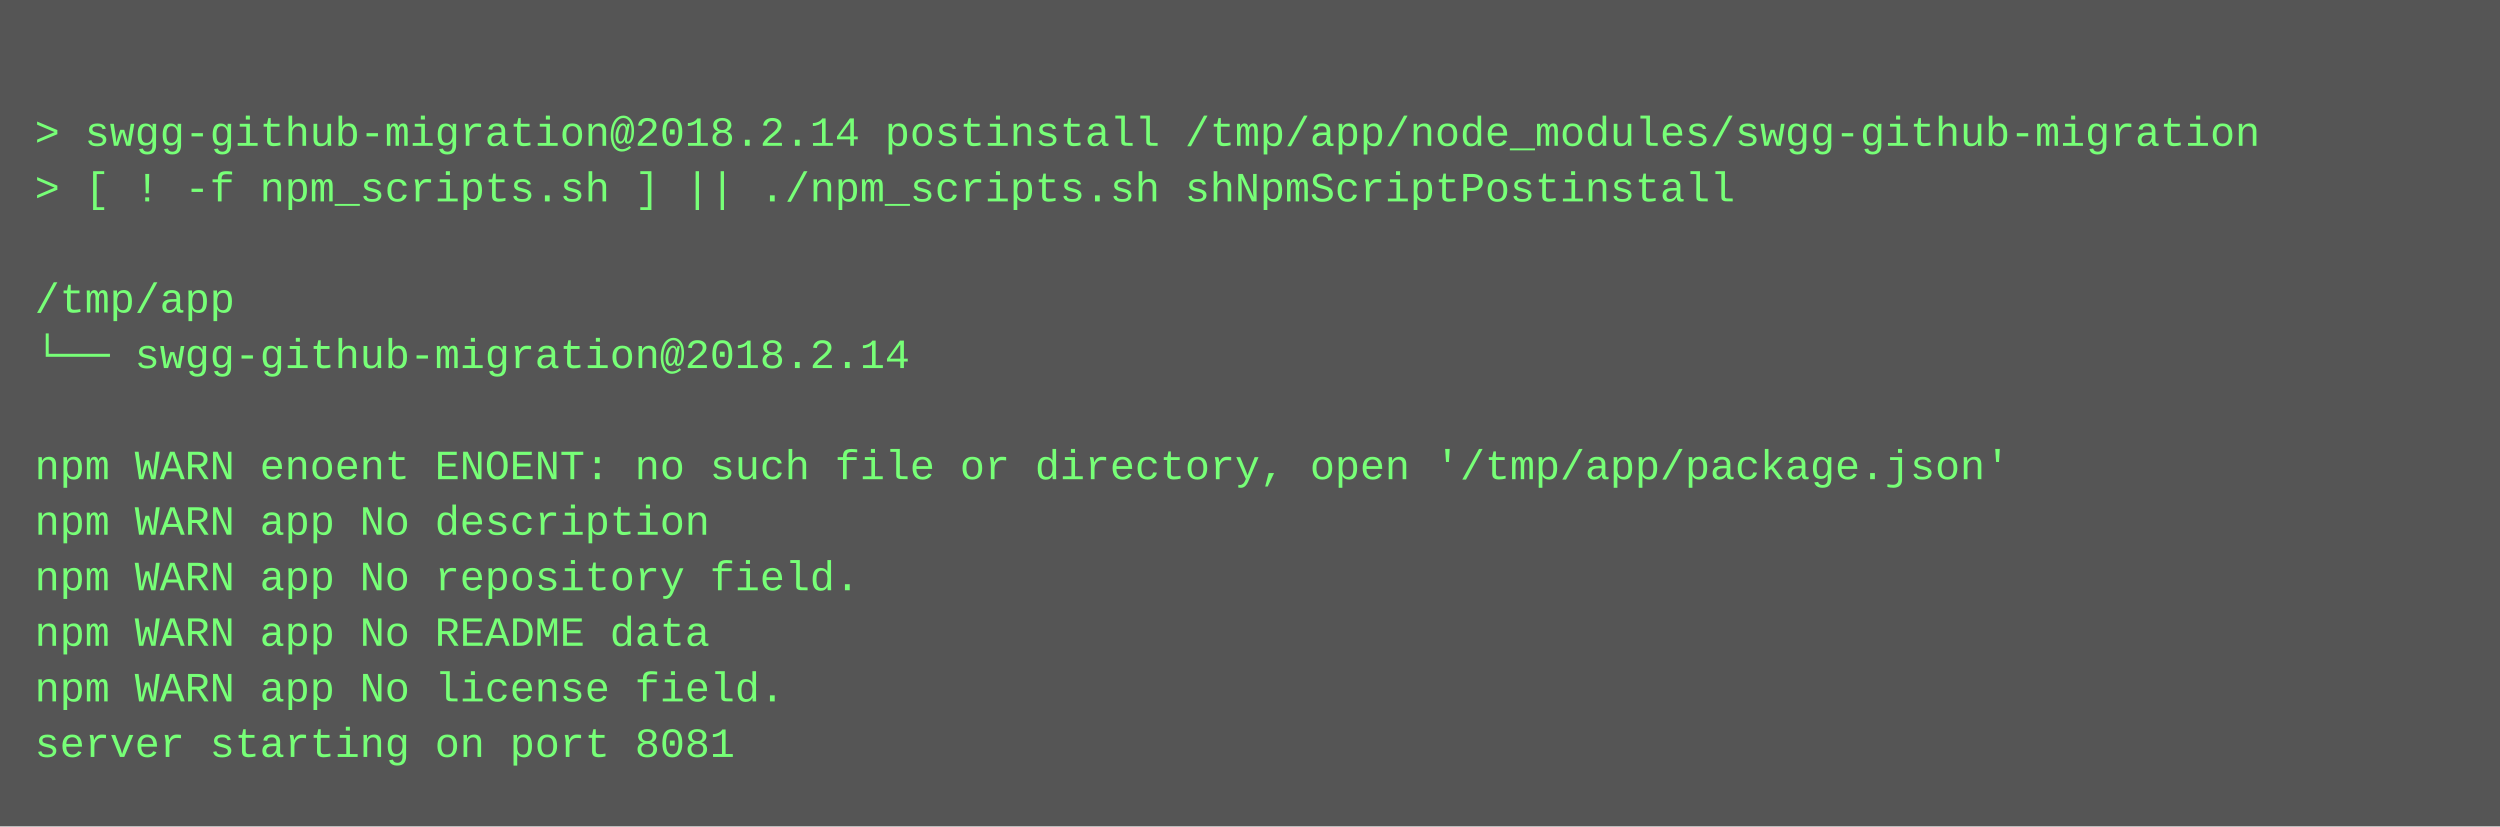
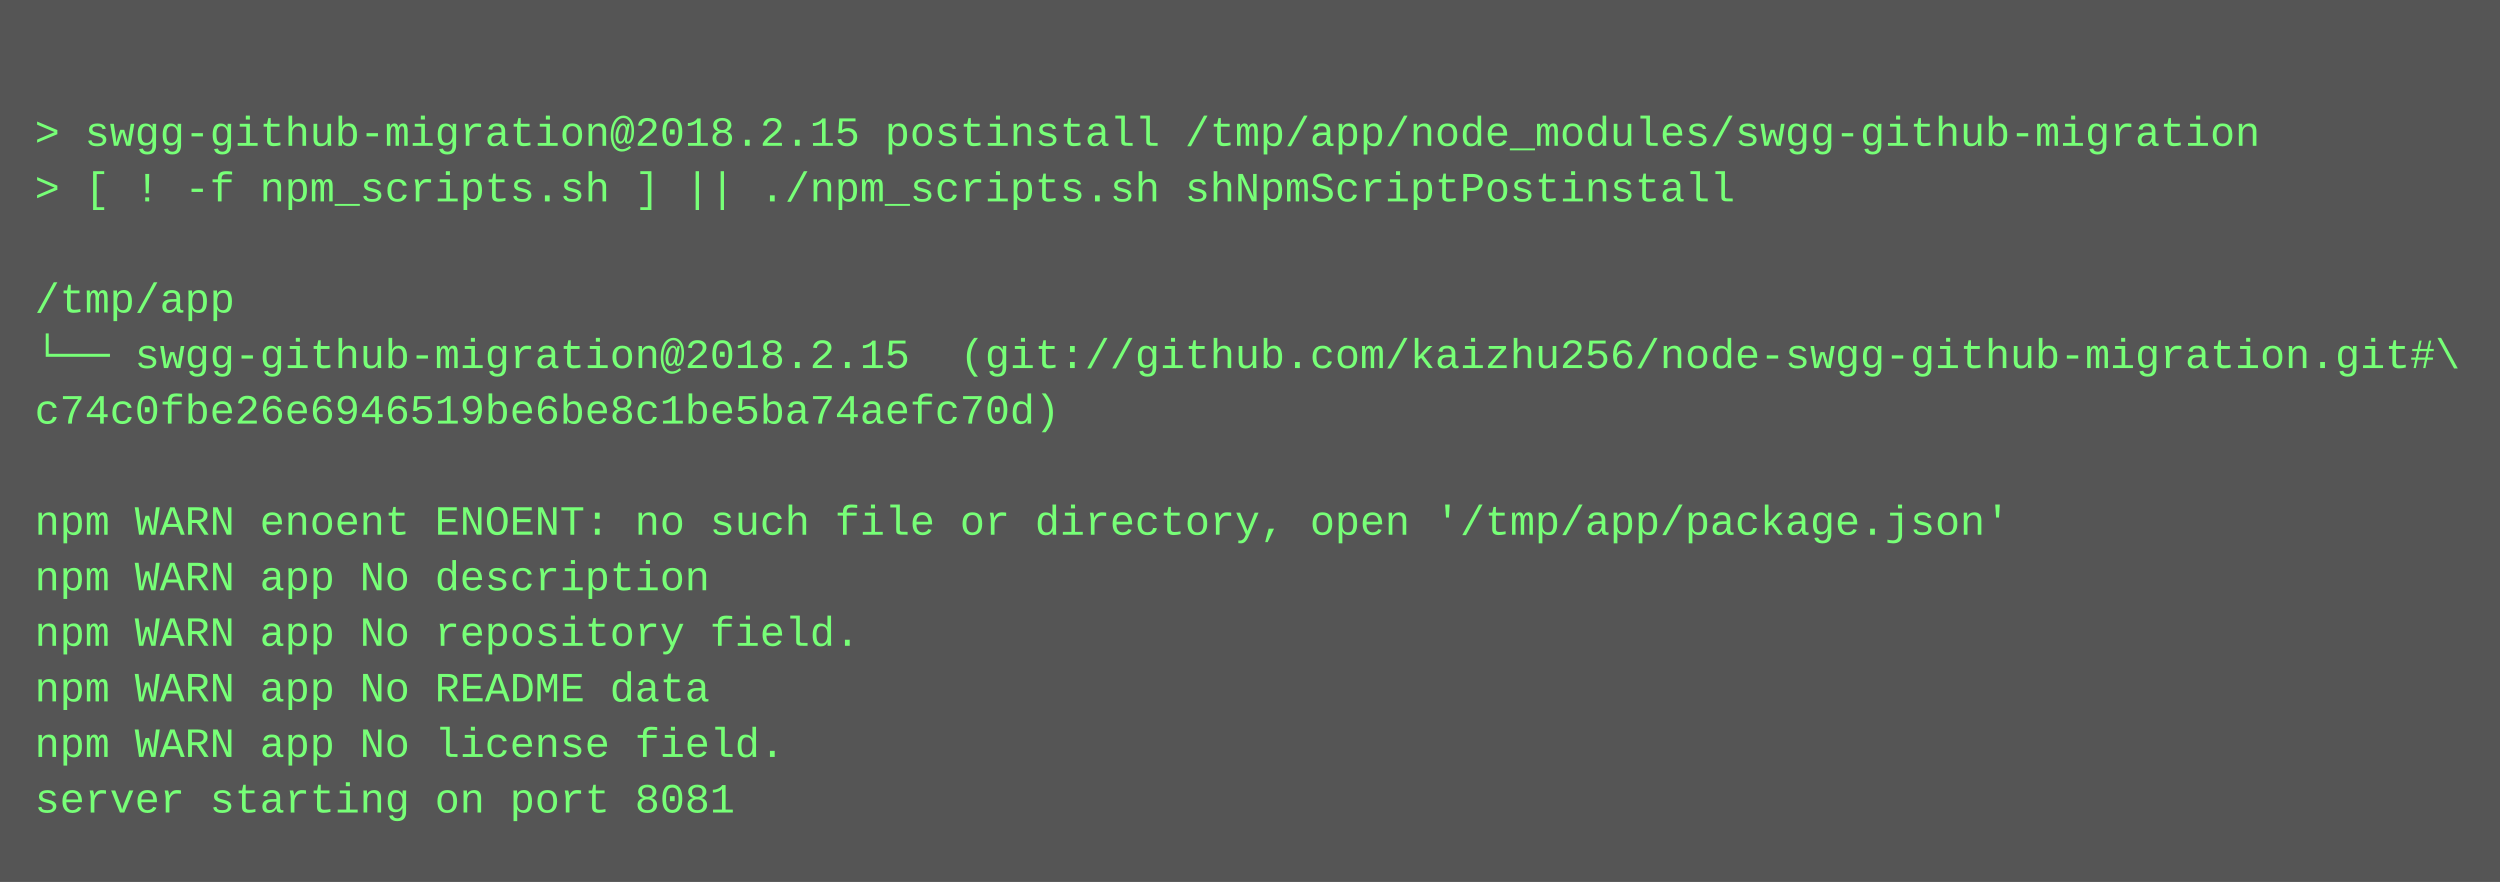
- <svg xmlns="http://www.w3.org/2000/svg" height="238" width="720">
-   <rect height="238" fill="#555" width="720" />
+ <svg xmlns="http://www.w3.org/2000/svg" height="254" width="720">
+   <rect height="254" fill="#555" width="720" />
  <text fill="#7f7" font-family="Courier New" font-size="12" xml:space="preserve">
    <tspan x="10" y="26" />
-     <tspan x="10" y="42">&gt; swgg-github-migration@2018.2.14 postinstall /tmp/app/node_modules/swgg-github-migration</tspan>
+     <tspan x="10" y="42">&gt; swgg-github-migration@2018.2.15 postinstall /tmp/app/node_modules/swgg-github-migration</tspan>
    <tspan x="10" y="58">&gt; [ ! -f npm_scripts.sh ] || ./npm_scripts.sh shNpmScriptPostinstall</tspan>
    <tspan x="10" y="74" />
    <tspan x="10" y="90">/tmp/app</tspan>
-     <tspan x="10" y="106">└── swgg-github-migration@2018.2.14 </tspan>
-     <tspan x="10" y="122" />
-     <tspan x="10" y="138">npm WARN enoent ENOENT: no such file or directory, open '/tmp/app/package.json'</tspan>
-     <tspan x="10" y="154">npm WARN app No description</tspan>
-     <tspan x="10" y="170">npm WARN app No repository field.</tspan>
-     <tspan x="10" y="186">npm WARN app No README data</tspan>
-     <tspan x="10" y="202">npm WARN app No license field.</tspan>
-     <tspan x="10" y="218">server starting on port 8081</tspan>
+     <tspan x="10" y="106">└── swgg-github-migration@2018.2.15  (git://github.com/kaizhu256/node-swgg-github-migration.git#\</tspan>
+     <tspan x="10" y="122">c74c0fbe26e6946519be6be8c1be5ba74aefc70d)</tspan>
+     <tspan x="10" y="138" />
+     <tspan x="10" y="154">npm WARN enoent ENOENT: no such file or directory, open '/tmp/app/package.json'</tspan>
+     <tspan x="10" y="170">npm WARN app No description</tspan>
+     <tspan x="10" y="186">npm WARN app No repository field.</tspan>
+     <tspan x="10" y="202">npm WARN app No README data</tspan>
+     <tspan x="10" y="218">npm WARN app No license field.</tspan>
+     <tspan x="10" y="234">server starting on port 8081</tspan>
  </text>
</svg>
